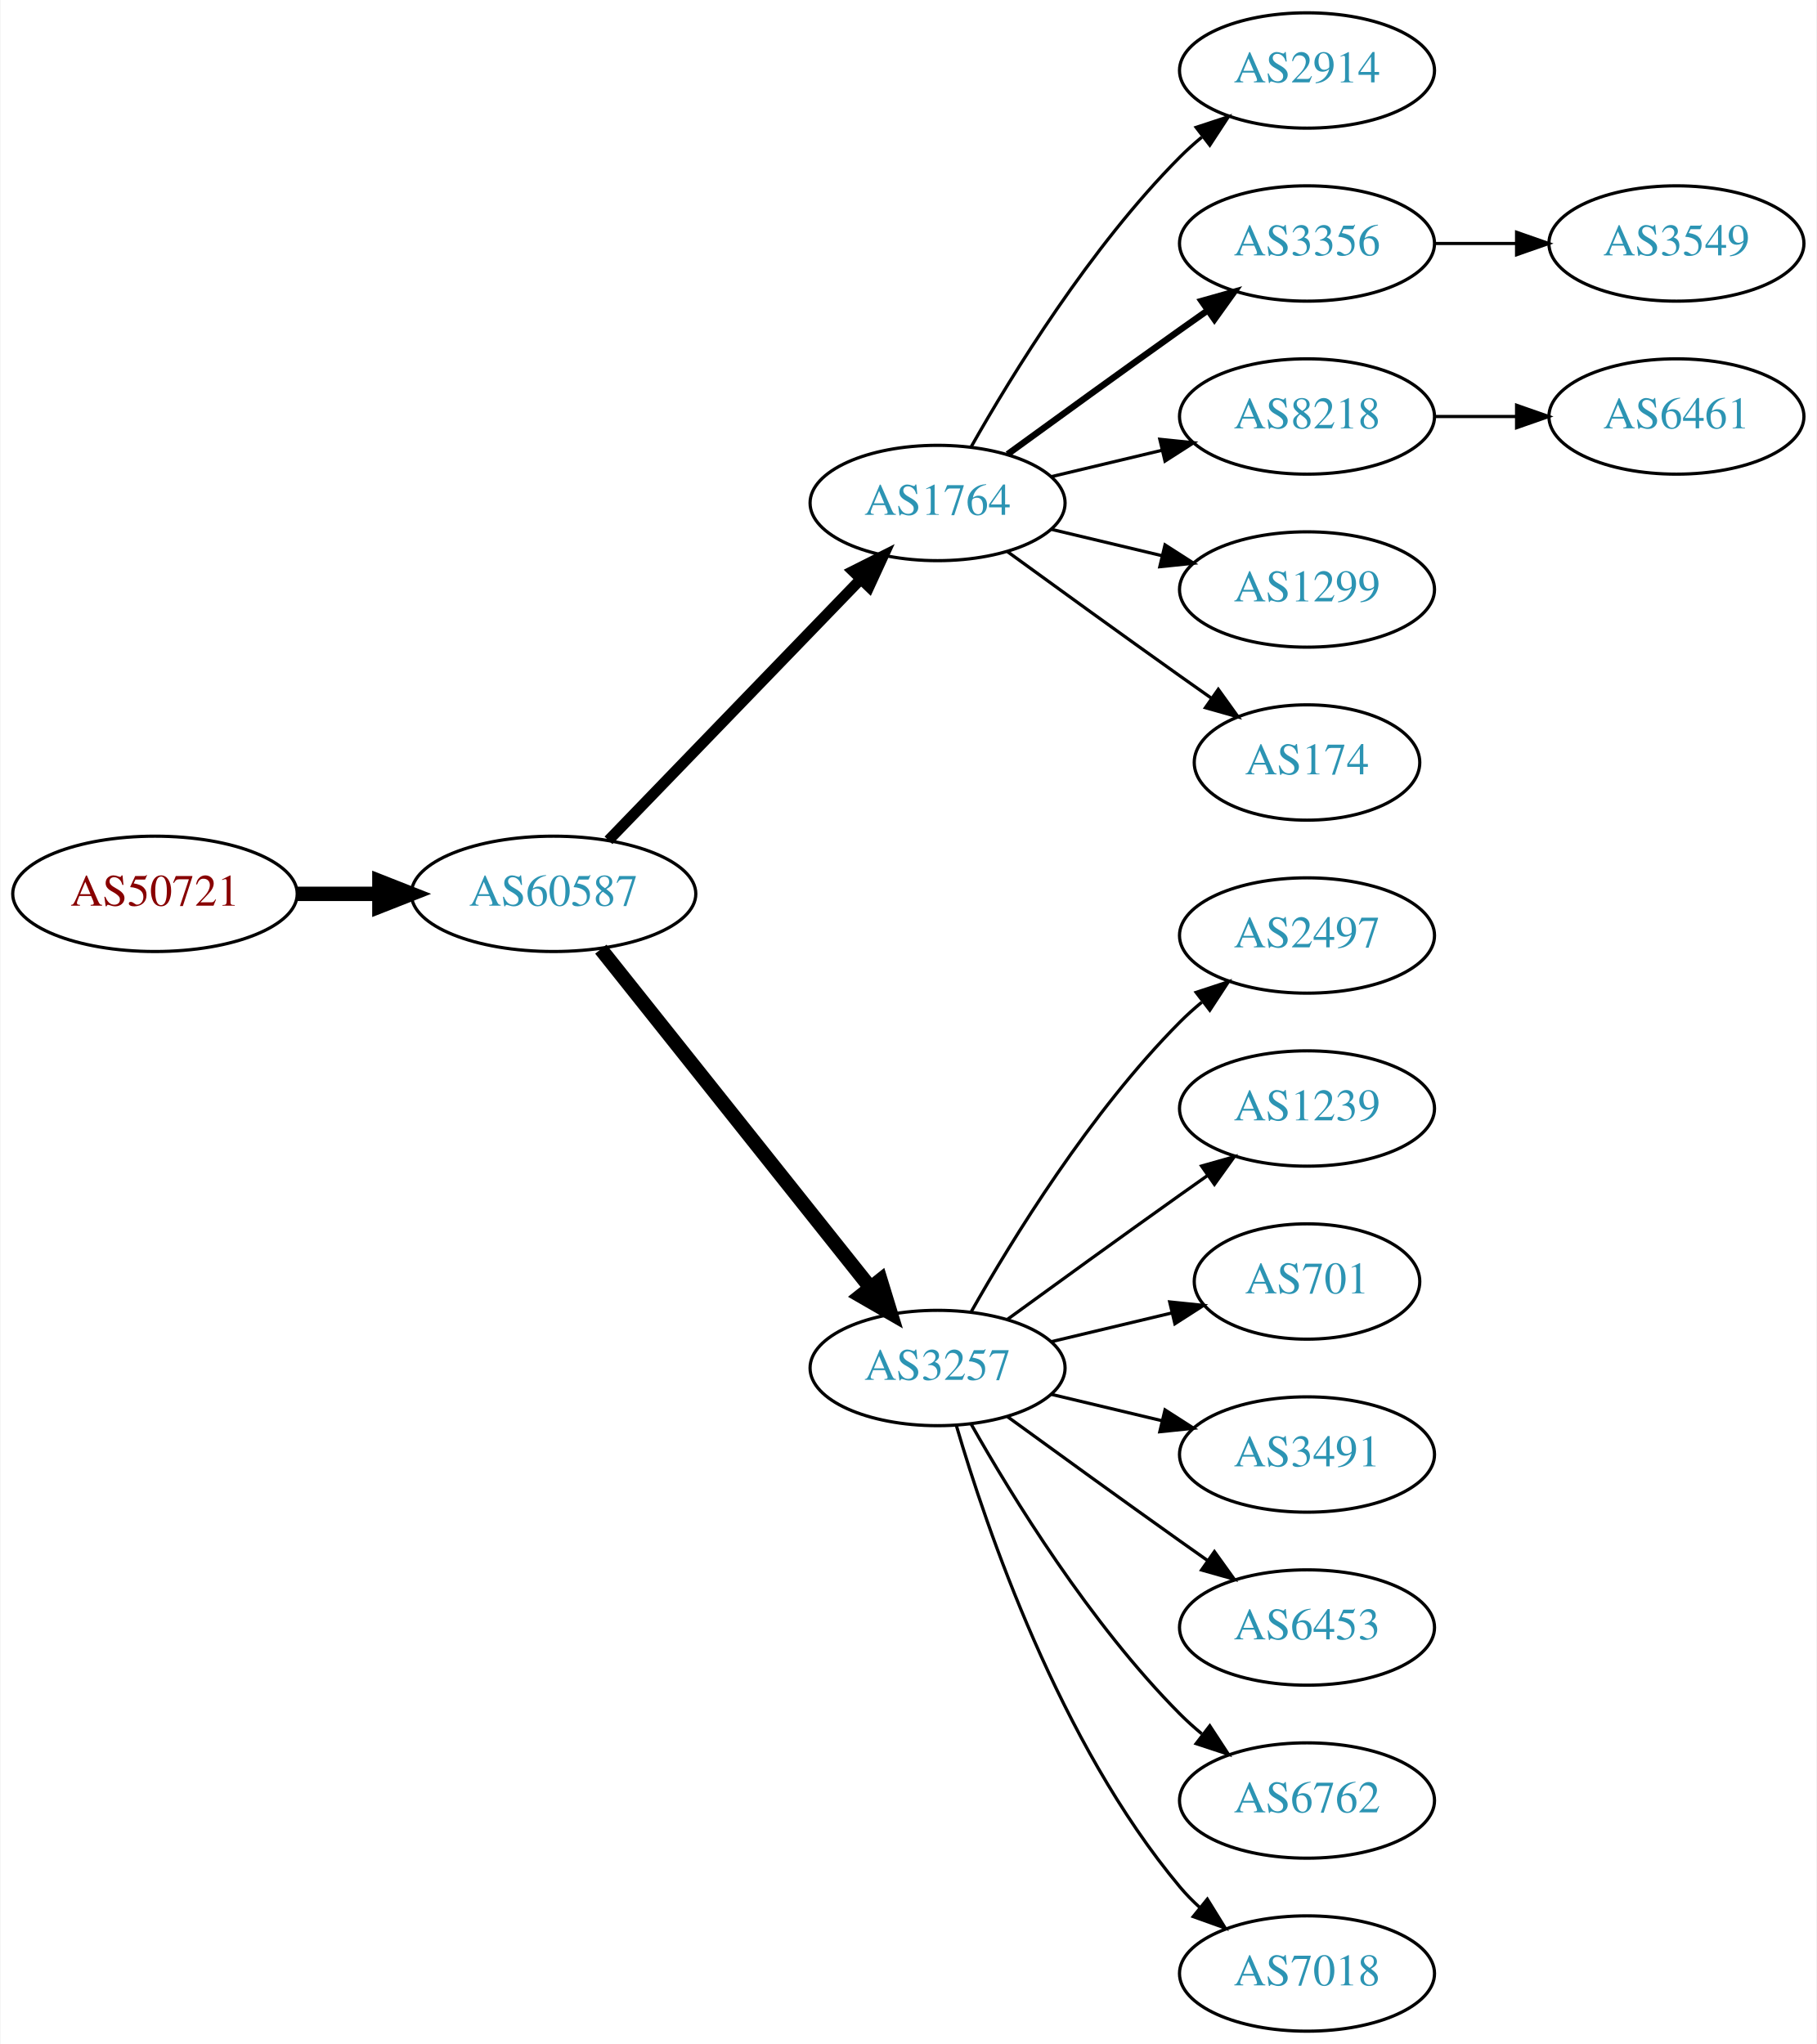
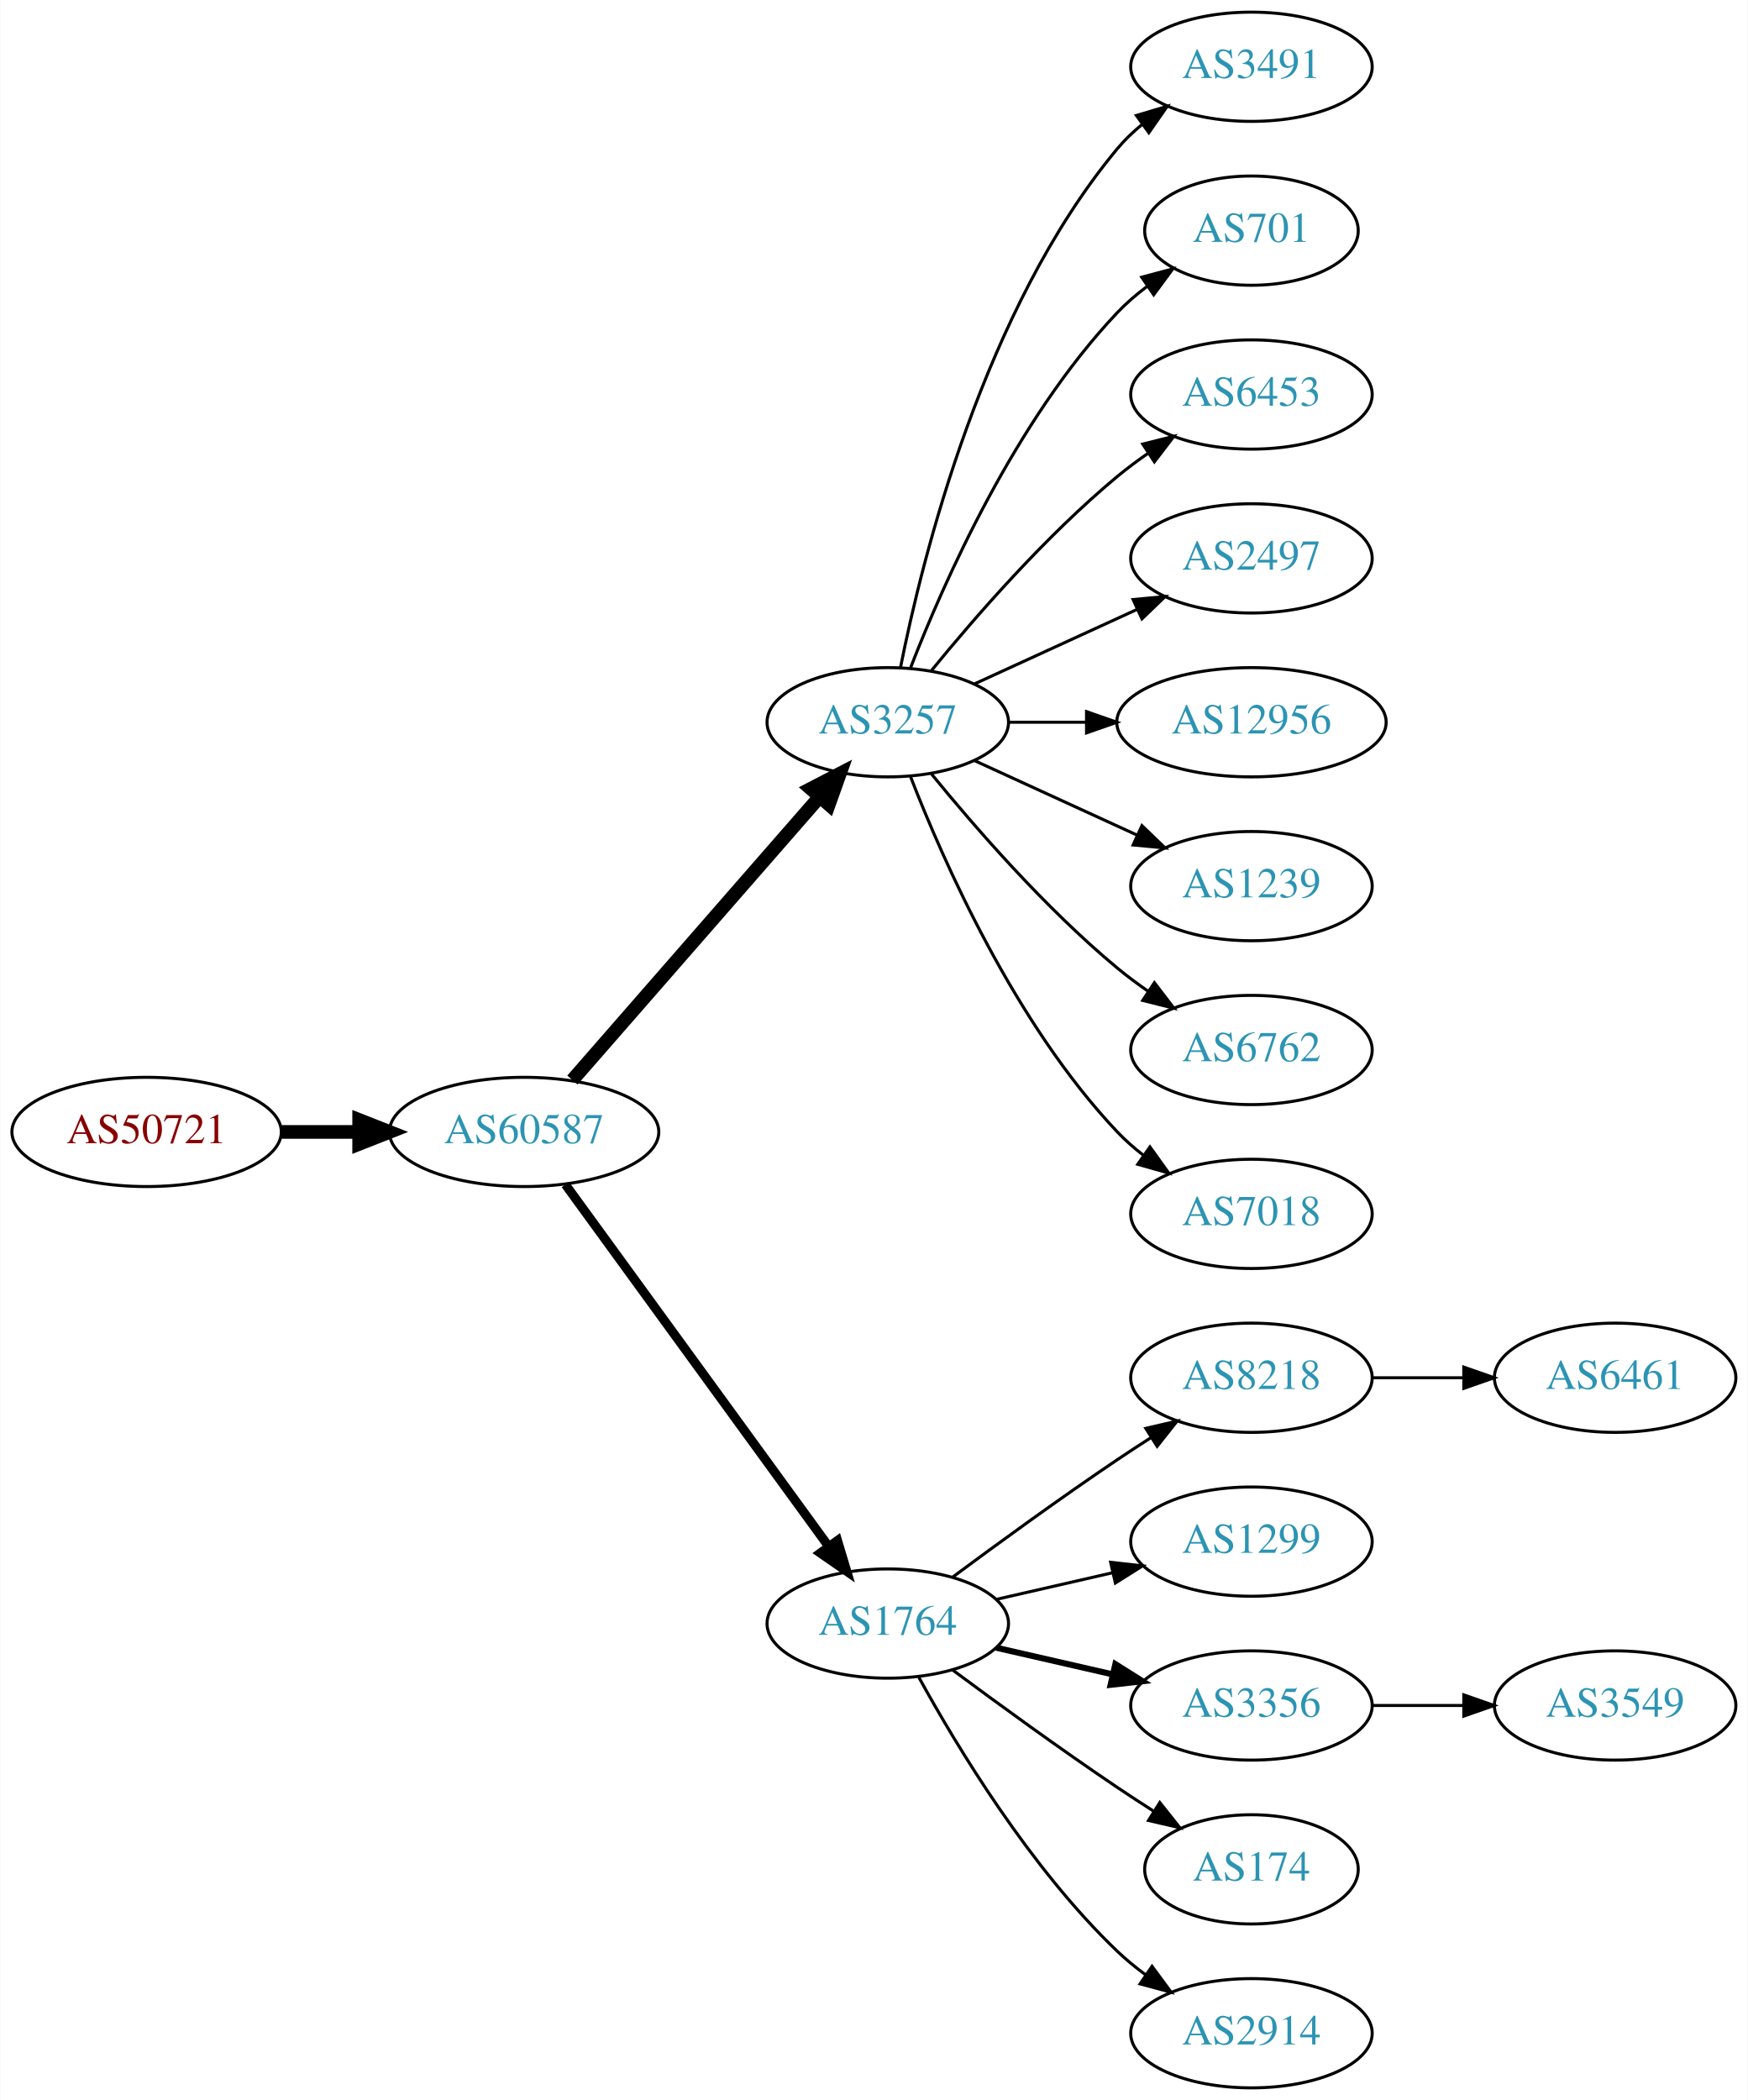
- <svg xmlns="http://www.w3.org/2000/svg" xmlns:xlink="http://www.w3.org/1999/xlink" width="567pt" height="638pt" viewBox="0.00 0.00 566.66 638.00">
-   <g id="graph0" class="graph" transform="scale(1 1) rotate(0) translate(4 634)">
-     <polygon fill="white" stroke="none" points="-4,4 -4,-634 562.663,-634 562.663,4 -4,4" />
+ <svg xmlns="http://www.w3.org/2000/svg" xmlns:xlink="http://www.w3.org/1999/xlink" width="576pt" height="692pt" viewBox="0.00 0.00 575.76 692.00">
+   <g id="graph0" class="graph" transform="scale(1 1) rotate(0) translate(4 688)">
+     <polygon fill="white" stroke="none" points="-4,4 -4,-688 571.762,-688 571.762,4 -4,4" />
    <g id="node1" class="node">
      <g id="a_node1">
        <a xlink:href="/asn/50721" xlink:title="AS50721 ~ Koller Sebastian Karl [AT]">
-           <ellipse fill="#ffffff" stroke="black" cx="44.196" cy="-355" rx="44.393" ry="18" />
-           <text text-anchor="middle" x="44.196" y="-351.3" font-family="Times,serif" font-size="14.00" fill="#880000">AS50721</text>
+           <ellipse fill="#ffffff" stroke="black" cx="44.196" cy="-315" rx="44.393" ry="18" />
+           <text text-anchor="middle" x="44.196" y="-311.3" font-family="Times,serif" font-size="14.00" fill="#880000">AS50721</text>
        </a>
      </g>
    </g>
    <g id="node2" class="node">
      <g id="a_node2">
        <a xlink:href="/asn/60587" xlink:title="AS60587 ~ XINON GmbH [AT]">
-           <ellipse fill="#ffffff" stroke="black" cx="168.588" cy="-355" rx="44.393" ry="18" />
-           <text text-anchor="middle" x="168.588" y="-351.3" font-family="Times,serif" font-size="14.00" fill="#2c94b3">AS60587</text>
+           <ellipse fill="#ffffff" stroke="black" cx="168.588" cy="-315" rx="44.393" ry="18" />
+           <text text-anchor="middle" x="168.588" y="-311.3" font-family="Times,serif" font-size="14.00" fill="#2c94b3">AS60587</text>
        </a>
      </g>
    </g>
    <g id="edge1" class="edge">
-       <path fill="none" stroke="black" stroke-width="4.5" d="M88.692,-355C96.898,-355 105.569,-355 114.041,-355" />
-       <polygon fill="black" stroke="black" stroke-width="4.5" points="114.233,-358.938 124.233,-355 114.233,-351.063 114.233,-358.938" />
+       <path fill="none" stroke="black" stroke-width="4.5" d="M88.692,-315C96.898,-315 105.569,-315 114.041,-315" />
+       <polygon fill="black" stroke="black" stroke-width="4.5" points="114.233,-318.938 124.233,-315 114.233,-311.063 114.233,-318.938" />
    </g>
    <g id="node3" class="node">
      <g id="a_node3">
-         <a xlink:href="/asn/1764" xlink:title="AS1764 ~ NEXTLAYER-AS [AT]">
-           <ellipse fill="#ffffff" stroke="black" cx="288.431" cy="-477" rx="39.794" ry="18" />
-           <text text-anchor="middle" x="288.431" y="-473.3" font-family="Times,serif" font-size="14.00" fill="#2c94b3">AS1764</text>
+         <a xlink:href="/asn/3257" xlink:title="AS3257 ~ GTT [DE]">
+           <ellipse fill="#ffffff" stroke="black" cx="288.431" cy="-450" rx="39.794" ry="18" />
+           <text text-anchor="middle" x="288.431" y="-446.3" font-family="Times,serif" font-size="14.00" fill="#2c94b3">AS3257</text>
        </a>
      </g>
    </g>
    <g id="edge2" class="edge">
-       <path fill="none" stroke="black" stroke-width="3.375" d="M185.727,-371.708C206.09,-392.789 241.243,-429.183 264.418,-453.175" />
-       <polygon fill="black" stroke="black" stroke-width="3.375" points="262.022,-455.733 271.487,-460.494 267.057,-450.87 262.022,-455.733" />
+       <path fill="none" stroke="black" stroke-width="4.5" d="M184.513,-332.098C205.056,-355.631 242.175,-398.155 265.771,-425.187" />
+       <polygon fill="black" stroke="black" stroke-width="4.5" points="263.085,-428.097 272.627,-433.041 269.017,-422.918 263.085,-428.097" />
    </g>
    <g id="node4" class="node">
      <g id="a_node4">
-         <a xlink:href="/asn/3257" xlink:title="AS3257 ~ GTT [DE]">
-           <ellipse fill="#ffffff" stroke="black" cx="288.431" cy="-207" rx="39.794" ry="18" />
-           <text text-anchor="middle" x="288.431" y="-203.3" font-family="Times,serif" font-size="14.00" fill="#2c94b3">AS3257</text>
+         <a xlink:href="/asn/1764" xlink:title="AS1764 ~ NEXTLAYER-AS [AT]">
+           <ellipse fill="#ffffff" stroke="black" cx="288.431" cy="-153" rx="39.794" ry="18" />
+           <text text-anchor="middle" x="288.431" y="-149.3" font-family="Times,serif" font-size="14.00" fill="#2c94b3">AS1764</text>
        </a>
      </g>
    </g>
    <g id="edge3" class="edge">
-       <path fill="none" stroke="black" stroke-width="4.5" d="M183.337,-337.733C204.093,-311.666 243.538,-262.126 267.462,-232.079" />
-       <polygon fill="black" stroke="black" stroke-width="4.5" points="270.621,-234.433 273.77,-224.157 264.46,-229.528 270.621,-234.433" />
+       <path fill="none" stroke="black" stroke-width="3" d="M182.199,-297.663C203.02,-269.04 244.683,-211.767 268.871,-178.514" />
+       <polygon fill="black" stroke="black" stroke-width="3" points="271.858,-180.358 274.91,-170.212 266.197,-176.24 271.858,-180.358" />
    </g>
    <g id="node5" class="node">
      <g id="a_node5">
-         <a xlink:href="/asn/2914" xlink:title="AS2914 ~ NTT America, Inc. [US]">
-           <ellipse fill="#ffffff" stroke="black" cx="403.724" cy="-612" rx="39.794" ry="18" />
-           <text text-anchor="middle" x="403.724" y="-608.3" font-family="Times,serif" font-size="14.00" fill="#2c94b3">AS2914</text>
+         <a xlink:href="/asn/3491" xlink:title="AS3491 ~ PCCW Global, Inc. [US]">
+           <ellipse fill="#ffffff" stroke="black" cx="408.273" cy="-666" rx="39.794" ry="18" />
+           <text text-anchor="middle" x="408.273" y="-662.3" font-family="Times,serif" font-size="14.00" fill="#2c94b3">AS3491</text>
        </a>
      </g>
    </g>
    <g id="edge4" class="edge">
-       <path fill="none" stroke="black" d="M298.891,-494.49C311.672,-517.096 336.105,-556.886 364.077,-585 366.188,-587.121 368.484,-589.188 370.87,-591.171" />
-       <polygon fill="black" stroke="black" points="369.122,-594.242 379.185,-597.556 373.385,-588.69 369.122,-594.242" />
+       <path fill="none" stroke="black" d="M292.629,-468.073C299.793,-504.141 320.067,-586.125 364.077,-639 366.482,-641.889 369.278,-644.563 372.271,-647.013" />
+       <polygon fill="black" stroke="black" points="370.359,-649.95 380.514,-652.973 374.461,-644.277 370.359,-649.95" />
    </g>
    <g id="node6" class="node">
      <g id="a_node6">
-         <a xlink:href="/asn/3356" xlink:title="AS3356 ~ Level 3 Parent, LLC [US]">
-           <ellipse fill="#ffffff" stroke="black" cx="403.724" cy="-558" rx="39.794" ry="18" />
-           <text text-anchor="middle" x="403.724" y="-554.3" font-family="Times,serif" font-size="14.00" fill="#2c94b3">AS3356</text>
+         <a xlink:href="/asn/701" xlink:title="AS701 ~ UUNET [US]">
+           <ellipse fill="#ffffff" stroke="black" cx="408.273" cy="-612" rx="35.194" ry="18" />
+           <text text-anchor="middle" x="408.273" y="-608.3" font-family="Times,serif" font-size="14.00" fill="#2c94b3">AS701</text>
        </a>
      </g>
    </g>
    <g id="edge5" class="edge">
-       <path fill="none" stroke="black" stroke-width="2" d="M310.279,-492.222C325.213,-503.091 345.827,-518.025 364.077,-531 366.898,-533.005 369.841,-535.085 372.789,-537.159" />
-       <polygon fill="black" stroke="black" stroke-width="2" points="370.816,-540.05 381.013,-542.926 374.835,-534.319 370.816,-540.05" />
+       <path fill="none" stroke="black" d="M295.954,-467.994C306.704,-495.728 330.362,-549.429 364.077,-585 367.02,-588.105 370.394,-591.001 373.929,-593.655" />
+       <polygon fill="black" stroke="black" points="372.115,-596.654 382.348,-599.397 376.059,-590.871 372.115,-596.654" />
    </g>
    <g id="node7" class="node">
      <g id="a_node7">
-         <a xlink:href="/asn/8218" xlink:title="AS8218 ~ legacy Neotelecoms [FR]">
-           <ellipse fill="#ffffff" stroke="black" cx="403.724" cy="-504" rx="39.794" ry="18" />
-           <text text-anchor="middle" x="403.724" y="-500.3" font-family="Times,serif" font-size="14.00" fill="#2c94b3">AS8218</text>
+         <a xlink:href="/asn/6453" xlink:title="AS6453 ~ TATA COMMUNICATIONS (AMERICA) INC [US]">
+           <ellipse fill="#ffffff" stroke="black" cx="408.273" cy="-558" rx="39.794" ry="18" />
+           <text text-anchor="middle" x="408.273" y="-554.3" font-family="Times,serif" font-size="14.00" fill="#2c94b3">AS6453</text>
        </a>
      </g>
    </g>
    <g id="edge6" class="edge">
-       <path fill="none" stroke="black" d="M324.038,-485.248C334.909,-487.838 347.064,-490.735 358.506,-493.462" />
-       <polygon fill="black" stroke="black" points="357.789,-496.889 368.328,-495.803 359.412,-490.08 357.789,-496.889" />
+       <path fill="none" stroke="black" d="M302.85,-467.065C316.964,-484.375 340.379,-511.345 364.077,-531 367.294,-533.668 370.794,-536.27 374.365,-538.741" />
+       <polygon fill="black" stroke="black" points="372.442,-541.666 382.721,-544.236 376.288,-535.817 372.442,-541.666" />
    </g>
    <g id="node8" class="node">
      <g id="a_node8">
-         <a xlink:href="/asn/1299" xlink:title="AS1299 ~ Telia Carrier [EU]">
-           <ellipse fill="#ffffff" stroke="black" cx="403.724" cy="-450" rx="39.794" ry="18" />
-           <text text-anchor="middle" x="403.724" y="-446.3" font-family="Times,serif" font-size="14.00" fill="#2c94b3">AS1299</text>
+         <a xlink:href="/asn/2497" xlink:title="AS2497 ~ Internet Initiative Japan Inc. [JP]">
+           <ellipse fill="#ffffff" stroke="black" cx="408.273" cy="-504" rx="39.794" ry="18" />
+           <text text-anchor="middle" x="408.273" y="-500.3" font-family="Times,serif" font-size="14.00" fill="#2c94b3">AS2497</text>
        </a>
      </g>
    </g>
    <g id="edge7" class="edge">
-       <path fill="none" stroke="black" d="M324.038,-468.752C334.909,-466.162 347.064,-463.265 358.506,-460.538" />
-       <polygon fill="black" stroke="black" points="359.412,-463.92 368.328,-458.197 357.789,-457.111 359.412,-463.92" />
+       <path fill="none" stroke="black" d="M317.06,-462.661C333.017,-469.973 353.287,-479.261 370.57,-487.181" />
+       <polygon fill="black" stroke="black" points="369.269,-490.435 379.818,-491.419 372.185,-484.071 369.269,-490.435" />
    </g>
    <g id="node9" class="node">
      <g id="a_node9">
-         <a xlink:href="/asn/174" xlink:title="AS174 ~ Cogent Communications [US]">
-           <ellipse fill="#ffffff" stroke="black" cx="403.724" cy="-396" rx="35.194" ry="18" />
-           <text text-anchor="middle" x="403.724" y="-392.3" font-family="Times,serif" font-size="14.00" fill="#2c94b3">AS174</text>
+         <a xlink:href="/asn/12956" xlink:title="AS12956 ~ TELXIUS [ES]">
+           <ellipse fill="#ffffff" stroke="black" cx="408.273" cy="-450" rx="44.393" ry="18" />
+           <text text-anchor="middle" x="408.273" y="-446.3" font-family="Times,serif" font-size="14.00" fill="#2c94b3">AS12956</text>
        </a>
      </g>
    </g>
    <g id="edge8" class="edge">
-       <path fill="none" stroke="black" d="M310.279,-461.778C325.213,-450.909 345.827,-435.975 364.077,-423 367.288,-420.718 370.657,-418.339 374.011,-415.982" />
-       <polygon fill="black" stroke="black" points="376.039,-418.834 382.222,-410.23 372.023,-413.101 376.039,-418.834" />
+       <path fill="none" stroke="black" d="M328.343,-450C336.446,-450 345.121,-450 353.648,-450" />
+       <polygon fill="black" stroke="black" points="353.925,-453.5 363.925,-450 353.925,-446.5 353.925,-453.5" />
    </g>
    <g id="node10" class="node">
      <g id="a_node10">
-         <a xlink:href="/asn/2497" xlink:title="AS2497 ~ Internet Initiative Japan Inc. [JP]">
-           <ellipse fill="#ffffff" stroke="black" cx="403.724" cy="-342" rx="39.794" ry="18" />
-           <text text-anchor="middle" x="403.724" y="-338.3" font-family="Times,serif" font-size="14.00" fill="#2c94b3">AS2497</text>
+         <a xlink:href="/asn/1239" xlink:title="AS1239 ~ Sprint [US]">
+           <ellipse fill="#ffffff" stroke="black" cx="408.273" cy="-396" rx="39.794" ry="18" />
+           <text text-anchor="middle" x="408.273" y="-392.3" font-family="Times,serif" font-size="14.00" fill="#2c94b3">AS1239</text>
        </a>
      </g>
    </g>
    <g id="edge9" class="edge">
-       <path fill="none" stroke="black" d="M298.891,-224.49C311.672,-247.096 336.105,-286.886 364.077,-315 366.188,-317.121 368.484,-319.188 370.87,-321.171" />
-       <polygon fill="black" stroke="black" points="369.122,-324.242 379.185,-327.556 373.385,-318.69 369.122,-324.242" />
+       <path fill="none" stroke="black" d="M317.06,-437.339C333.017,-430.027 353.287,-420.739 370.57,-412.819" />
+       <polygon fill="black" stroke="black" points="372.185,-415.929 379.818,-408.581 369.269,-409.565 372.185,-415.929" />
    </g>
    <g id="node11" class="node">
      <g id="a_node11">
-         <a xlink:href="/asn/1239" xlink:title="AS1239 ~ Sprint [US]">
-           <ellipse fill="#ffffff" stroke="black" cx="403.724" cy="-288" rx="39.794" ry="18" />
-           <text text-anchor="middle" x="403.724" y="-284.3" font-family="Times,serif" font-size="14.00" fill="#2c94b3">AS1239</text>
+         <a xlink:href="/asn/6762" xlink:title="AS6762 ~ TELECOM ITALIA SPARKLE S.p.A. [IT]">
+           <ellipse fill="#ffffff" stroke="black" cx="408.273" cy="-342" rx="39.794" ry="18" />
+           <text text-anchor="middle" x="408.273" y="-338.3" font-family="Times,serif" font-size="14.00" fill="#2c94b3">AS6762</text>
        </a>
      </g>
    </g>
    <g id="edge10" class="edge">
-       <path fill="none" stroke="black" d="M310.279,-222.222C325.213,-233.091 345.827,-248.025 364.077,-261 366.898,-263.005 369.841,-265.085 372.789,-267.159" />
-       <polygon fill="black" stroke="black" points="370.816,-270.05 381.013,-272.926 374.835,-264.319 370.816,-270.05" />
+       <path fill="none" stroke="black" d="M302.85,-432.935C316.964,-415.625 340.379,-388.655 364.077,-369 367.294,-366.332 370.794,-363.73 374.365,-361.259" />
+       <polygon fill="black" stroke="black" points="376.288,-364.183 382.721,-355.764 372.442,-358.334 376.288,-364.183" />
    </g>
    <g id="node12" class="node">
      <g id="a_node12">
-         <a xlink:href="/asn/701" xlink:title="AS701 ~ UUNET [US]">
-           <ellipse fill="#ffffff" stroke="black" cx="403.724" cy="-234" rx="35.194" ry="18" />
-           <text text-anchor="middle" x="403.724" y="-230.3" font-family="Times,serif" font-size="14.00" fill="#2c94b3">AS701</text>
+         <a xlink:href="/asn/7018" xlink:title="AS7018 ~ AT&amp;T Services, Inc. [US]">
+           <ellipse fill="#ffffff" stroke="black" cx="408.273" cy="-288" rx="39.794" ry="18" />
+           <text text-anchor="middle" x="408.273" y="-284.3" font-family="Times,serif" font-size="14.00" fill="#2c94b3">AS7018</text>
        </a>
      </g>
    </g>
    <g id="edge11" class="edge">
-       <path fill="none" stroke="black" d="M324.038,-215.248C335.833,-218.058 349.137,-221.229 361.405,-224.153" />
-       <polygon fill="black" stroke="black" points="360.871,-227.624 371.41,-226.537 362.494,-220.814 360.871,-227.624" />
+       <path fill="none" stroke="black" d="M295.954,-432.006C306.704,-404.272 330.362,-350.571 364.077,-315 366.663,-312.272 369.581,-309.706 372.649,-307.323" />
+       <polygon fill="black" stroke="black" points="374.827,-310.07 380.997,-301.457 370.803,-304.342 374.827,-310.07" />
    </g>
    <g id="node13" class="node">
      <g id="a_node13">
-         <a xlink:href="/asn/3491" xlink:title="AS3491 ~ PCCW Global, Inc. [US]">
-           <ellipse fill="#ffffff" stroke="black" cx="403.724" cy="-180" rx="39.794" ry="18" />
-           <text text-anchor="middle" x="403.724" y="-176.3" font-family="Times,serif" font-size="14.00" fill="#2c94b3">AS3491</text>
+         <a xlink:href="/asn/8218" xlink:title="AS8218 ~ legacy Neotelecoms [FR]">
+           <ellipse fill="#ffffff" stroke="black" cx="408.273" cy="-234" rx="39.794" ry="18" />
+           <text text-anchor="middle" x="408.273" y="-230.3" font-family="Times,serif" font-size="14.00" fill="#2c94b3">AS8218</text>
        </a>
      </g>
    </g>
    <g id="edge12" class="edge">
-       <path fill="none" stroke="black" d="M324.038,-198.752C334.909,-196.162 347.064,-193.265 358.506,-190.538" />
-       <polygon fill="black" stroke="black" points="359.412,-193.92 368.328,-188.197 357.789,-187.111 359.412,-193.92" />
+       <path fill="none" stroke="black" d="M309.761,-168.277C324.623,-179.304 345.368,-194.407 364.077,-207 367.626,-209.389 371.377,-211.839 375.125,-214.242" />
+       <polygon fill="black" stroke="black" points="373.451,-217.325 383.774,-219.712 377.193,-211.409 373.451,-217.325" />
    </g>
    <g id="node14" class="node">
      <g id="a_node14">
-         <a xlink:href="/asn/6453" xlink:title="AS6453 ~ TATA COMMUNICATIONS (AMERICA) INC [US]">
-           <ellipse fill="#ffffff" stroke="black" cx="403.724" cy="-126" rx="39.794" ry="18" />
-           <text text-anchor="middle" x="403.724" y="-122.3" font-family="Times,serif" font-size="14.00" fill="#2c94b3">AS6453</text>
+         <a xlink:href="/asn/1299" xlink:title="AS1299 ~ Telia Carrier [EU]">
+           <ellipse fill="#ffffff" stroke="black" cx="408.273" cy="-180" rx="39.794" ry="18" />
+           <text text-anchor="middle" x="408.273" y="-176.3" font-family="Times,serif" font-size="14.00" fill="#2c94b3">AS1299</text>
        </a>
      </g>
    </g>
    <g id="edge13" class="edge">
-       <path fill="none" stroke="black" d="M310.279,-191.778C325.213,-180.909 345.827,-165.975 364.077,-153 366.898,-150.995 369.841,-148.915 372.789,-146.841" />
-       <polygon fill="black" stroke="black" points="374.835,-149.681 381.013,-141.074 370.816,-143.95 374.835,-149.681" />
+       <path fill="none" stroke="black" d="M324.15,-160.955C336.15,-163.704 349.771,-166.825 362.463,-169.733" />
+       <polygon fill="black" stroke="black" points="361.866,-173.187 372.395,-172.009 363.429,-166.364 361.866,-173.187" />
    </g>
    <g id="node15" class="node">
      <g id="a_node15">
-         <a xlink:href="/asn/6762" xlink:title="AS6762 ~ TELECOM ITALIA SPARKLE S.p.A. [IT]">
-           <ellipse fill="#ffffff" stroke="black" cx="403.724" cy="-72" rx="39.794" ry="18" />
-           <text text-anchor="middle" x="403.724" y="-68.3" font-family="Times,serif" font-size="14.00" fill="#2c94b3">AS6762</text>
+         <a xlink:href="/asn/3356" xlink:title="AS3356 ~ Level 3 Parent, LLC [US]">
+           <ellipse fill="#ffffff" stroke="black" cx="408.273" cy="-126" rx="39.794" ry="18" />
+           <text text-anchor="middle" x="408.273" y="-122.3" font-family="Times,serif" font-size="14.00" fill="#2c94b3">AS3356</text>
        </a>
      </g>
    </g>
    <g id="edge14" class="edge">
-       <path fill="none" stroke="black" d="M298.891,-189.51C311.672,-166.904 336.105,-127.114 364.077,-99 366.188,-96.879 368.484,-94.812 370.87,-92.829" />
-       <polygon fill="black" stroke="black" points="373.385,-95.31 379.185,-86.444 369.122,-89.758 373.385,-95.31" />
+       <path fill="none" stroke="black" stroke-width="2" d="M324.15,-145.045C336.15,-142.296 349.771,-139.175 362.463,-136.267" />
+       <polygon fill="black" stroke="black" stroke-width="2" points="363.429,-139.636 372.395,-133.991 361.866,-132.813 363.429,-139.636" />
    </g>
    <g id="node16" class="node">
      <g id="a_node16">
-         <a xlink:href="/asn/7018" xlink:title="AS7018 ~ AT&amp;T Services, Inc. [US]">
-           <ellipse fill="#ffffff" stroke="black" cx="403.724" cy="-18" rx="39.794" ry="18" />
-           <text text-anchor="middle" x="403.724" y="-14.3" font-family="Times,serif" font-size="14.00" fill="#2c94b3">AS7018</text>
+         <a xlink:href="/asn/174" xlink:title="AS174 ~ Cogent Communications [US]">
+           <ellipse fill="#ffffff" stroke="black" cx="408.273" cy="-72" rx="35.194" ry="18" />
+           <text text-anchor="middle" x="408.273" y="-68.3" font-family="Times,serif" font-size="14.00" fill="#2c94b3">AS174</text>
        </a>
      </g>
    </g>
    <g id="edge15" class="edge">
-       <path fill="none" stroke="black" d="M294.305,-188.998C303.619,-157.156 326.435,-90.019 364.077,-45 365.948,-42.763 368.046,-40.626 370.272,-38.604" />
-       <polygon fill="black" stroke="black" points="372.619,-41.208 378.191,-32.196 368.216,-35.766 372.619,-41.208" />
+       <path fill="none" stroke="black" d="M309.761,-137.723C324.623,-126.696 345.368,-111.593 364.077,-99 367.895,-96.43 371.945,-93.79 375.975,-91.214" />
+       <polygon fill="black" stroke="black" points="378.079,-94.025 384.669,-85.729 374.344,-88.105 378.079,-94.025" />
+     </g>
+     <g id="node17" class="node">
+       <g id="a_node17">
+         <a xlink:href="/asn/2914" xlink:title="AS2914 ~ NTT America, Inc. [US]">
+           <ellipse fill="#ffffff" stroke="black" cx="408.273" cy="-18" rx="39.794" ry="18" />
+           <text text-anchor="middle" x="408.273" y="-14.3" font-family="Times,serif" font-size="14.00" fill="#2c94b3">AS2914</text>
+         </a>
+       </g>
+     </g>
+     <g id="edge16" class="edge">
+       <path fill="none" stroke="black" d="M298.672,-135.287C311.218,-112.439 335.394,-72.389 364.077,-45 366.946,-42.261 370.134,-39.653 373.443,-37.215" />
+       <polygon fill="black" stroke="black" points="375.507,-40.044 381.803,-31.523 371.567,-34.258 375.507,-40.044" />
    </g>
    <g id="node18" class="node">
      <g id="a_node18">
+         <a xlink:href="/asn/6461" xlink:title="AS6461 ~ Zayo Bandwidth [US]">
+           <ellipse fill="#ffffff" stroke="black" cx="528.116" cy="-234" rx="39.794" ry="18" />
+           <text text-anchor="middle" x="528.116" y="-230.3" font-family="Times,serif" font-size="14.00" fill="#2c94b3">AS6461</text>
+         </a>
+       </g>
+     </g>
+     <g id="edge17" class="edge">
+       <path fill="none" stroke="black" d="M448.186,-234C457.739,-234 468.089,-234 478.052,-234" />
+       <polygon fill="black" stroke="black" points="478.244,-237.5 488.244,-234 478.244,-230.5 478.244,-237.5" />
+     </g>
+     <g id="node19" class="node">
+       <g id="a_node19">
        <a xlink:href="/asn/3549" xlink:title="AS3549 ~ Level 3 Parent, LLC [US]">
-           <ellipse fill="#ffffff" stroke="black" cx="519.017" cy="-558" rx="39.794" ry="18" />
-           <text text-anchor="middle" x="519.017" y="-554.3" font-family="Times,serif" font-size="14.00" fill="#2c94b3">AS3549</text>
-         </a>
-       </g>
-     </g>
-     <g id="edge17" class="edge">
-       <path fill="none" stroke="black" d="M443.396,-558C451.599,-558 460.363,-558 468.895,-558" />
-       <polygon fill="black" stroke="black" points="469.134,-561.5 479.134,-558 469.134,-554.5 469.134,-561.5" />
-     </g>
-     <g id="node17" class="node">
-       <g id="a_node17">
-         <a xlink:href="/asn/6461" xlink:title="AS6461 ~ Zayo Bandwidth [US]">
-           <ellipse fill="#ffffff" stroke="black" cx="519.017" cy="-504" rx="39.794" ry="18" />
-           <text text-anchor="middle" x="519.017" y="-500.3" font-family="Times,serif" font-size="14.00" fill="#2c94b3">AS6461</text>
-         </a>
-       </g>
-     </g>
-     <g id="edge16" class="edge">
-       <path fill="none" stroke="black" d="M443.396,-504C451.599,-504 460.363,-504 468.895,-504" />
-       <polygon fill="black" stroke="black" points="469.134,-507.5 479.134,-504 469.134,-500.5 469.134,-507.5" />
+           <ellipse fill="#ffffff" stroke="black" cx="528.116" cy="-126" rx="39.794" ry="18" />
+           <text text-anchor="middle" x="528.116" y="-122.3" font-family="Times,serif" font-size="14.00" fill="#2c94b3">AS3549</text>
+         </a>
+       </g>
+     </g>
+     <g id="edge18" class="edge">
+       <path fill="none" stroke="black" d="M448.186,-126C457.739,-126 468.089,-126 478.052,-126" />
+       <polygon fill="black" stroke="black" points="478.244,-129.5 488.244,-126 478.244,-122.5 478.244,-129.5" />
    </g>
  </g>
</svg>
